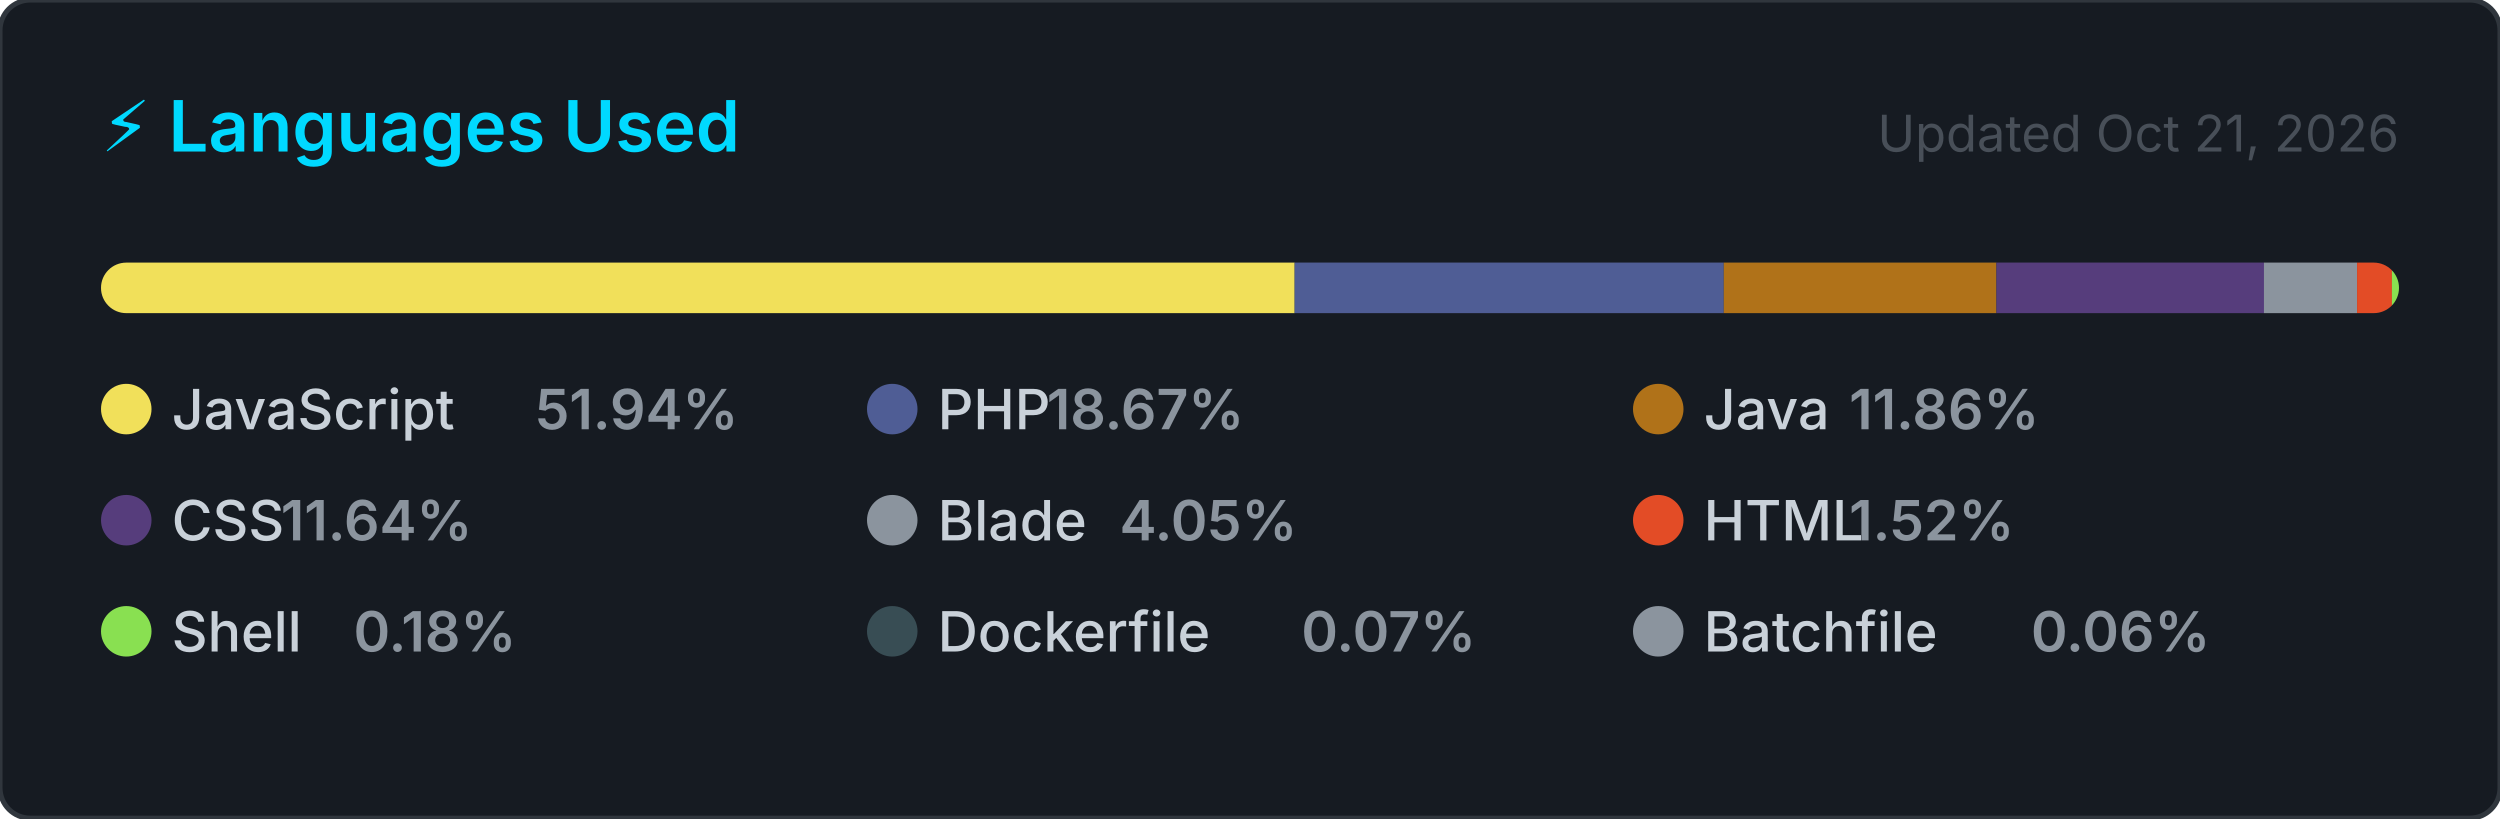
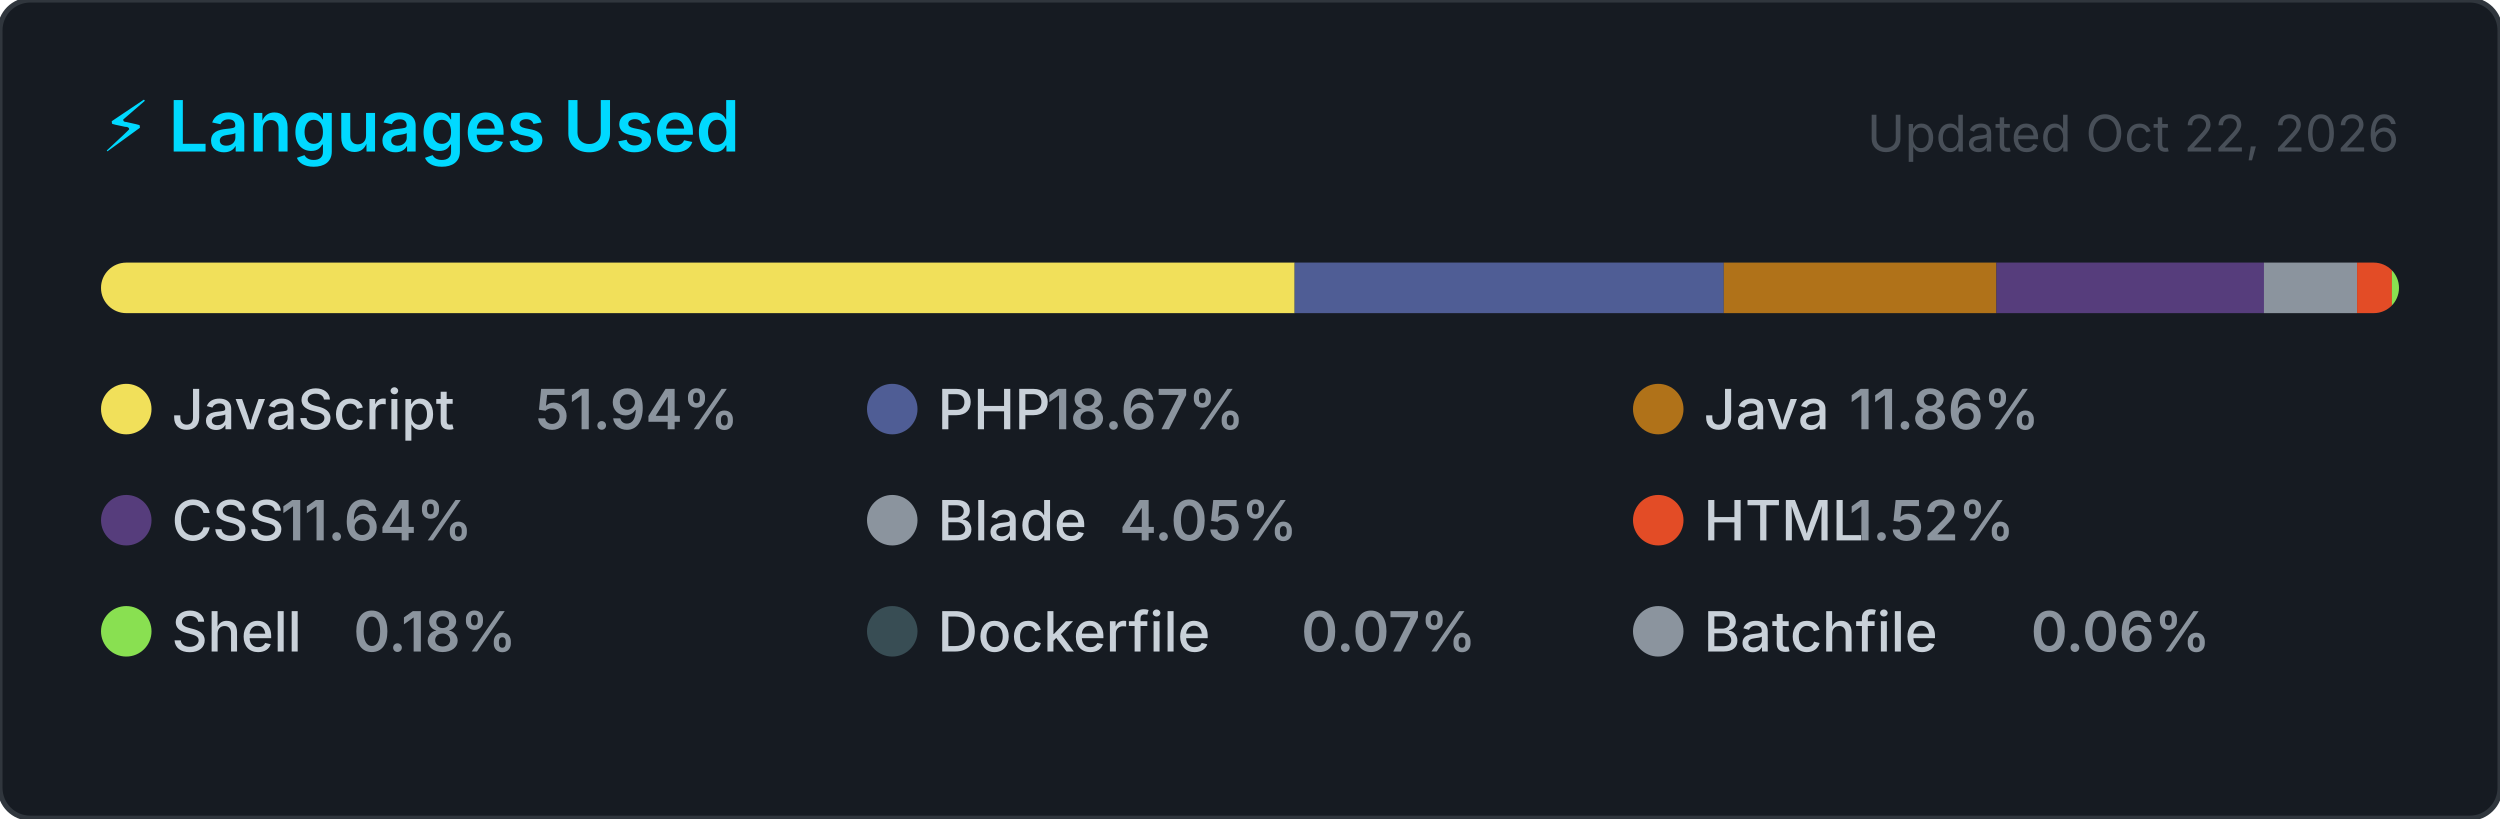
<svg xmlns="http://www.w3.org/2000/svg" width="495" height="162" viewBox="0 0 495 162" role="img" aria-label="Top programming languages for jorgelol20">
  <style>
    .card      { fill: #161b22; stroke: #30363d; stroke-width: 1; }
    .title     { font: 600 14px -apple-system, BlinkMacSystemFont, 'Segoe UI', sans-serif; fill: #00D9FF; }
    .updated   { font: 400 10px -apple-system, BlinkMacSystemFont, 'Segoe UI', sans-serif; fill: #484f58; }
    .lang-name { font: 500 11px -apple-system, BlinkMacSystemFont, 'Segoe UI', sans-serif; fill: #c9d1d9; }
    .lang-pct  { font: 600 11px -apple-system, BlinkMacSystemFont, 'Segoe UI', sans-serif; fill: #8b949e; }
  </style>
  <defs>
    <clipPath id="bar-clip">
      <rect x="20" y="52" width="455" height="10" rx="5" />
    </clipPath>
  </defs>
  <rect width="495" height="162" rx="6" ry="6" class="card" />
  <text x="20" y="30" class="title">⚡ Languages Used</text>
-   <text x="475" y="30" class="updated" text-anchor="end">Updated Oct 21, 2026</text>
+   <text x="475" y="30" class="updated" text-anchor="end">Updated Oct 22, 2026</text>
  <rect x="20" y="52" width="455" height="10" rx="5" fill="#21262d" />
  <g clip-path="url(#bar-clip)">
    <rect x="20.00" y="52" width="236.34" height="10" fill="#f1e05a" />
    <rect x="256.34" y="52" width="84.97" height="10" fill="#4F5D95" />
    <rect x="341.31" y="52" width="53.98" height="10" fill="#b07219" />
    <rect x="395.29" y="52" width="52.98" height="10" fill="#563d7c" />
    <rect x="448.26" y="52" width="18.44" height="10" fill="#8b949e" />
    <rect x="466.70" y="52" width="6.91" height="10" fill="#e34c26" />
    <rect x="473.60" y="52" width="2.00" height="10" fill="#89e051" />
    <rect x="475.60" y="52" width="2.00" height="10" fill="#384d54" />
    <rect x="477.60" y="52" width="2.00" height="10" fill="#8b949e" />
  </g>
  <g transform="translate(20, 76)">
    <circle cx="5" cy="5" r="5" fill="#f1e05a" />
    <text x="14" y="9" class="lang-name">JavaScript</text>
    <text x="14" y="9" class="lang-pct" dx="72">51.94%</text>
  </g>
  <g transform="translate(171.6667, 76)">
    <circle cx="5" cy="5" r="5" fill="#4F5D95" />
    <text x="14" y="9" class="lang-name">PHP</text>
    <text x="14" y="9" class="lang-pct" dx="21.6">18.67%</text>
  </g>
  <g transform="translate(323.3333, 76)">
    <circle cx="5" cy="5" r="5" fill="#b07219" />
    <text x="14" y="9" class="lang-name">Java</text>
    <text x="14" y="9" class="lang-pct" dx="28.8">11.86%</text>
  </g>
  <g transform="translate(20, 98)">
    <circle cx="5" cy="5" r="5" fill="#563d7c" />
    <text x="14" y="9" class="lang-name">CSS</text>
    <text x="14" y="9" class="lang-pct" dx="21.6">11.64%</text>
  </g>
  <g transform="translate(171.6667, 98)">
    <circle cx="5" cy="5" r="5" fill="#8b949e" />
    <text x="14" y="9" class="lang-name">Blade</text>
    <text x="14" y="9" class="lang-pct" dx="36">4.05%</text>
  </g>
  <g transform="translate(323.3333, 98)">
    <circle cx="5" cy="5" r="5" fill="#e34c26" />
    <text x="14" y="9" class="lang-name">HTML</text>
    <text x="14" y="9" class="lang-pct" dx="28.8">1.52%</text>
  </g>
  <g transform="translate(20, 120)">
    <circle cx="5" cy="5" r="5" fill="#89e051" />
    <text x="14" y="9" class="lang-name">Shell</text>
    <text x="14" y="9" class="lang-pct" dx="36">0.18%</text>
  </g>
  <g transform="translate(171.6667, 120)">
    <circle cx="5" cy="5" r="5" fill="#384d54" />
    <text x="14" y="9" class="lang-name">Dockerfile</text>
    <text x="14" y="9" class="lang-pct" dx="72">0.07%</text>
  </g>
  <g transform="translate(323.3333, 120)">
    <circle cx="5" cy="5" r="5" fill="#8b949e" />
    <text x="14" y="9" class="lang-name">Batchfile</text>
    <text x="14" y="9" class="lang-pct" dx="64.8">0.06%</text>
  </g>
</svg>
